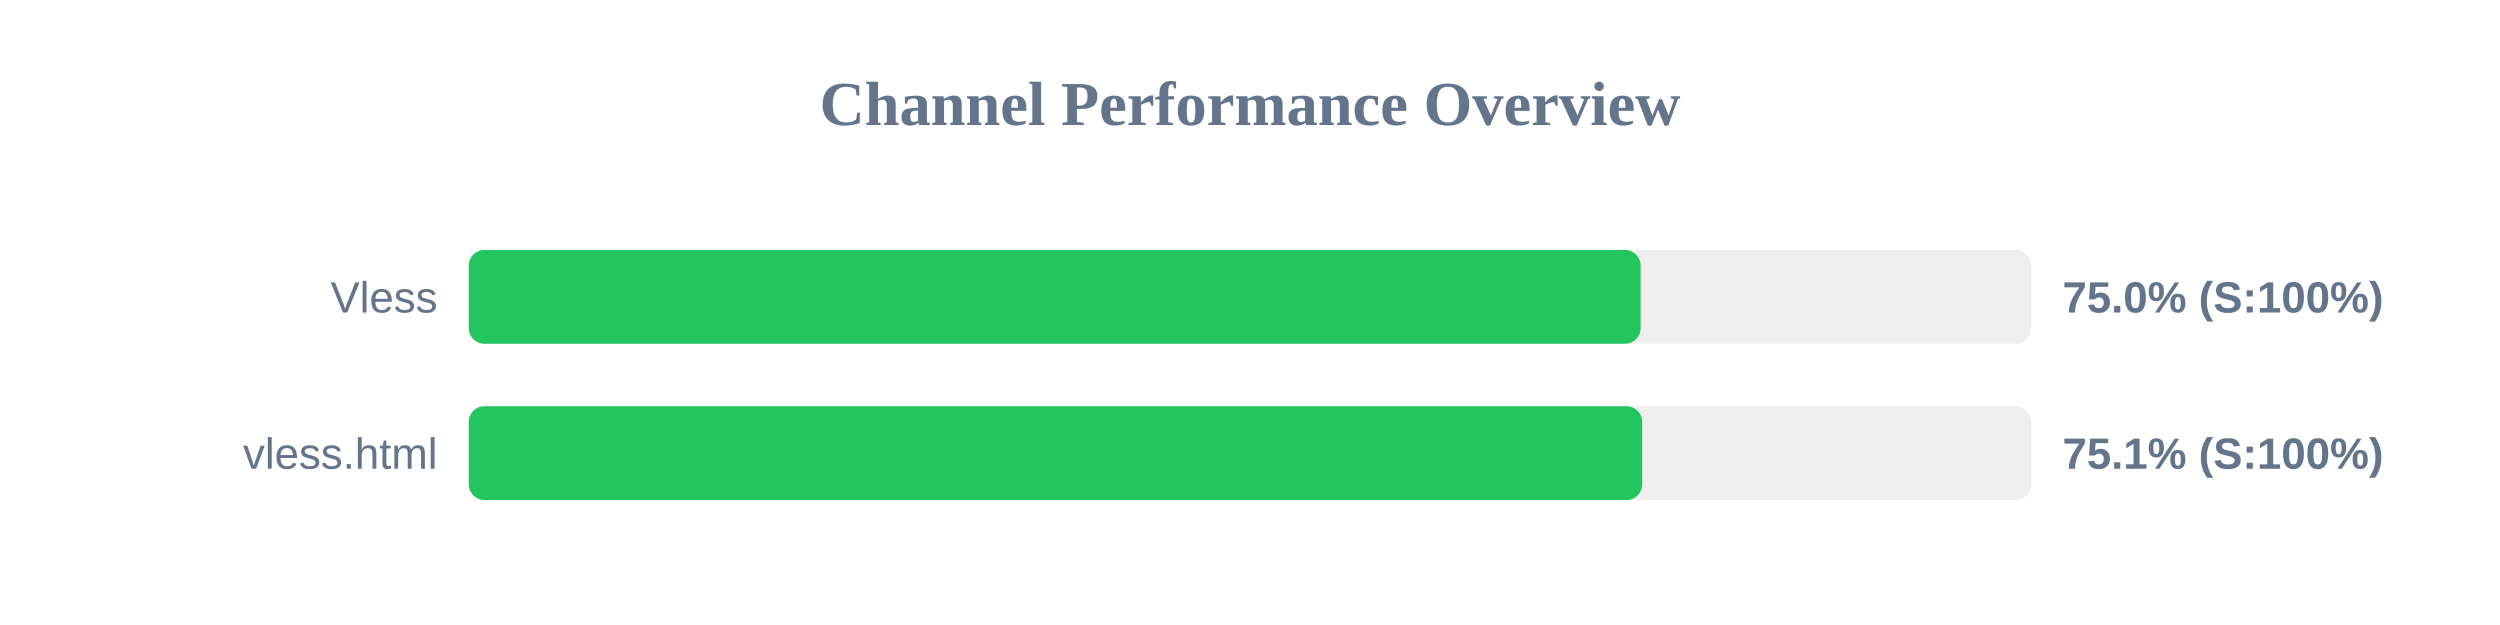
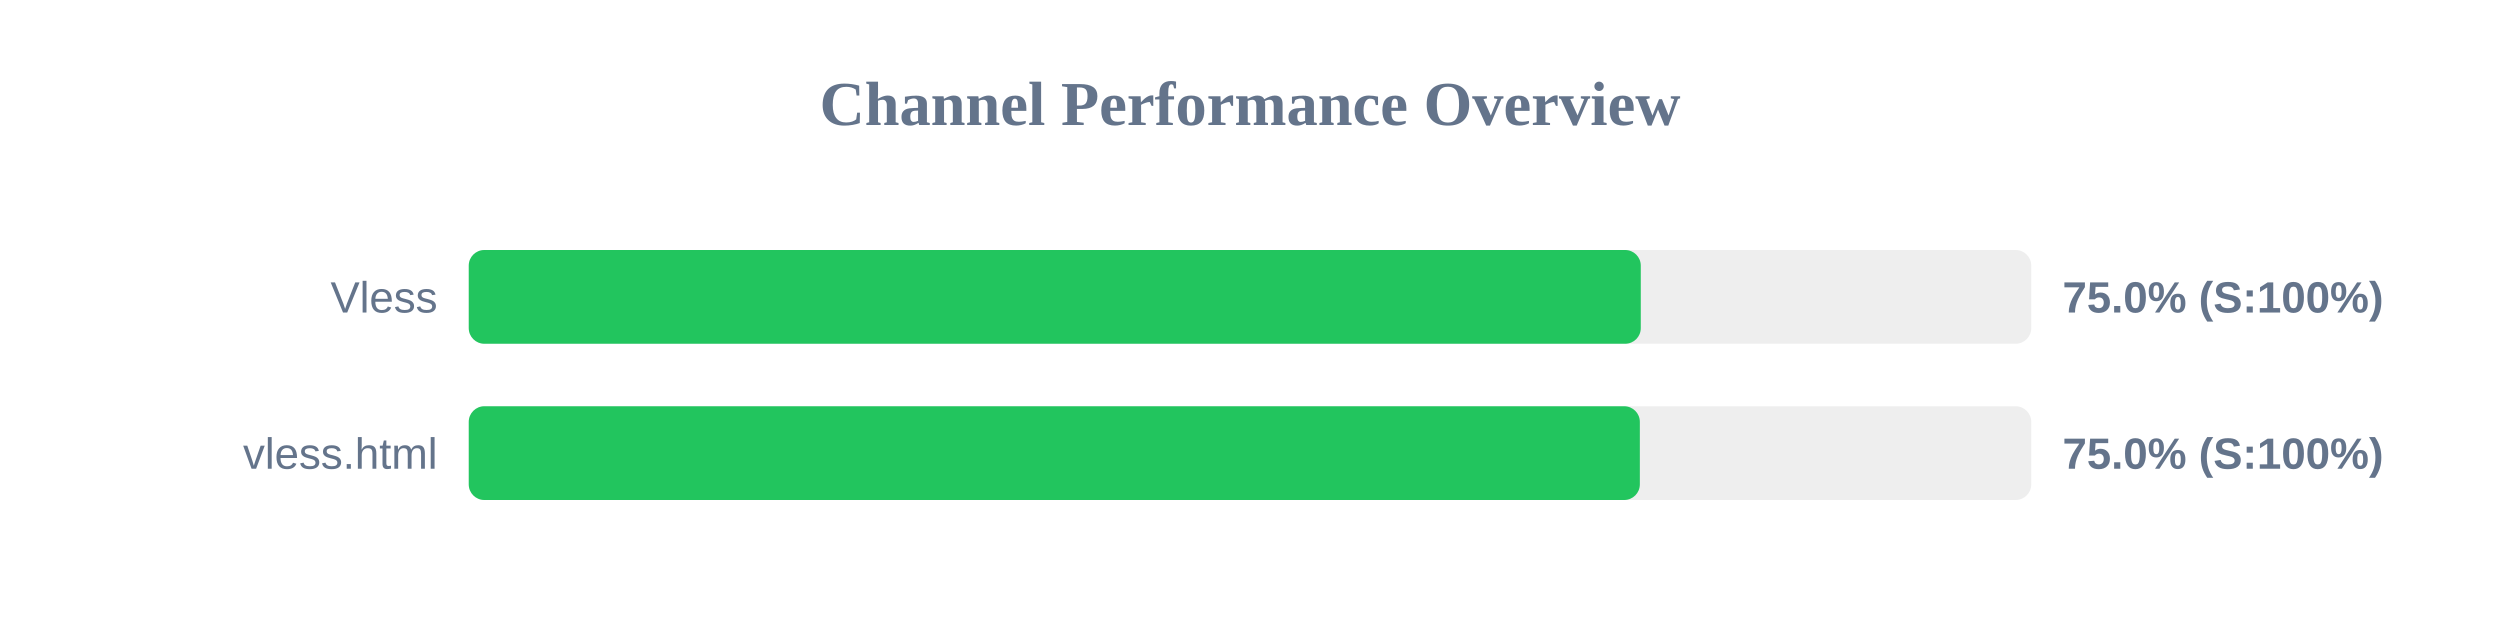
<svg xmlns="http://www.w3.org/2000/svg" width="800" height="200" version="1.1">
  <style>
        .row { font: 14px Arial; fill: #64748b; }
        .score { font: bold 14px Arial; fill: #64748b; }
    </style>
  <text x="400" y="40" text-anchor="middle" font-size="20px" font-weight="bold" fill="#64748b">Channel Performance Overview</text>
  <rect x="150" y="80" width="500" height="30" fill="#eee" rx="5" />
-   <rect x="150" y="80" width="375.0" height="30" fill="#22c55e" rx="5" />
+   <rect x="150" y="80" width="375.05" height="30" fill="#22c55e" rx="5" />
  <text x="140" y="100" text-anchor="end" class="row">Vless</text>
  <text x="660" y="100" text-anchor="start" class="score">75.0% (S:100%)</text>
  <rect x="150" y="130" width="500" height="30" fill="#eee" rx="5" />
-   <rect x="150" y="130" width="375.5" height="30" fill="#22c55e" rx="5" />
+   <rect x="150" y="130" width="374.75" height="30" fill="#22c55e" rx="5" />
  <text x="140" y="150" text-anchor="end" class="row">vless.html</text>
-   <text x="660" y="150" text-anchor="start" class="score">75.1% (S:100%)</text>
+   <text x="660" y="150" text-anchor="start" class="score">75.0% (S:100%)</text>
</svg>
